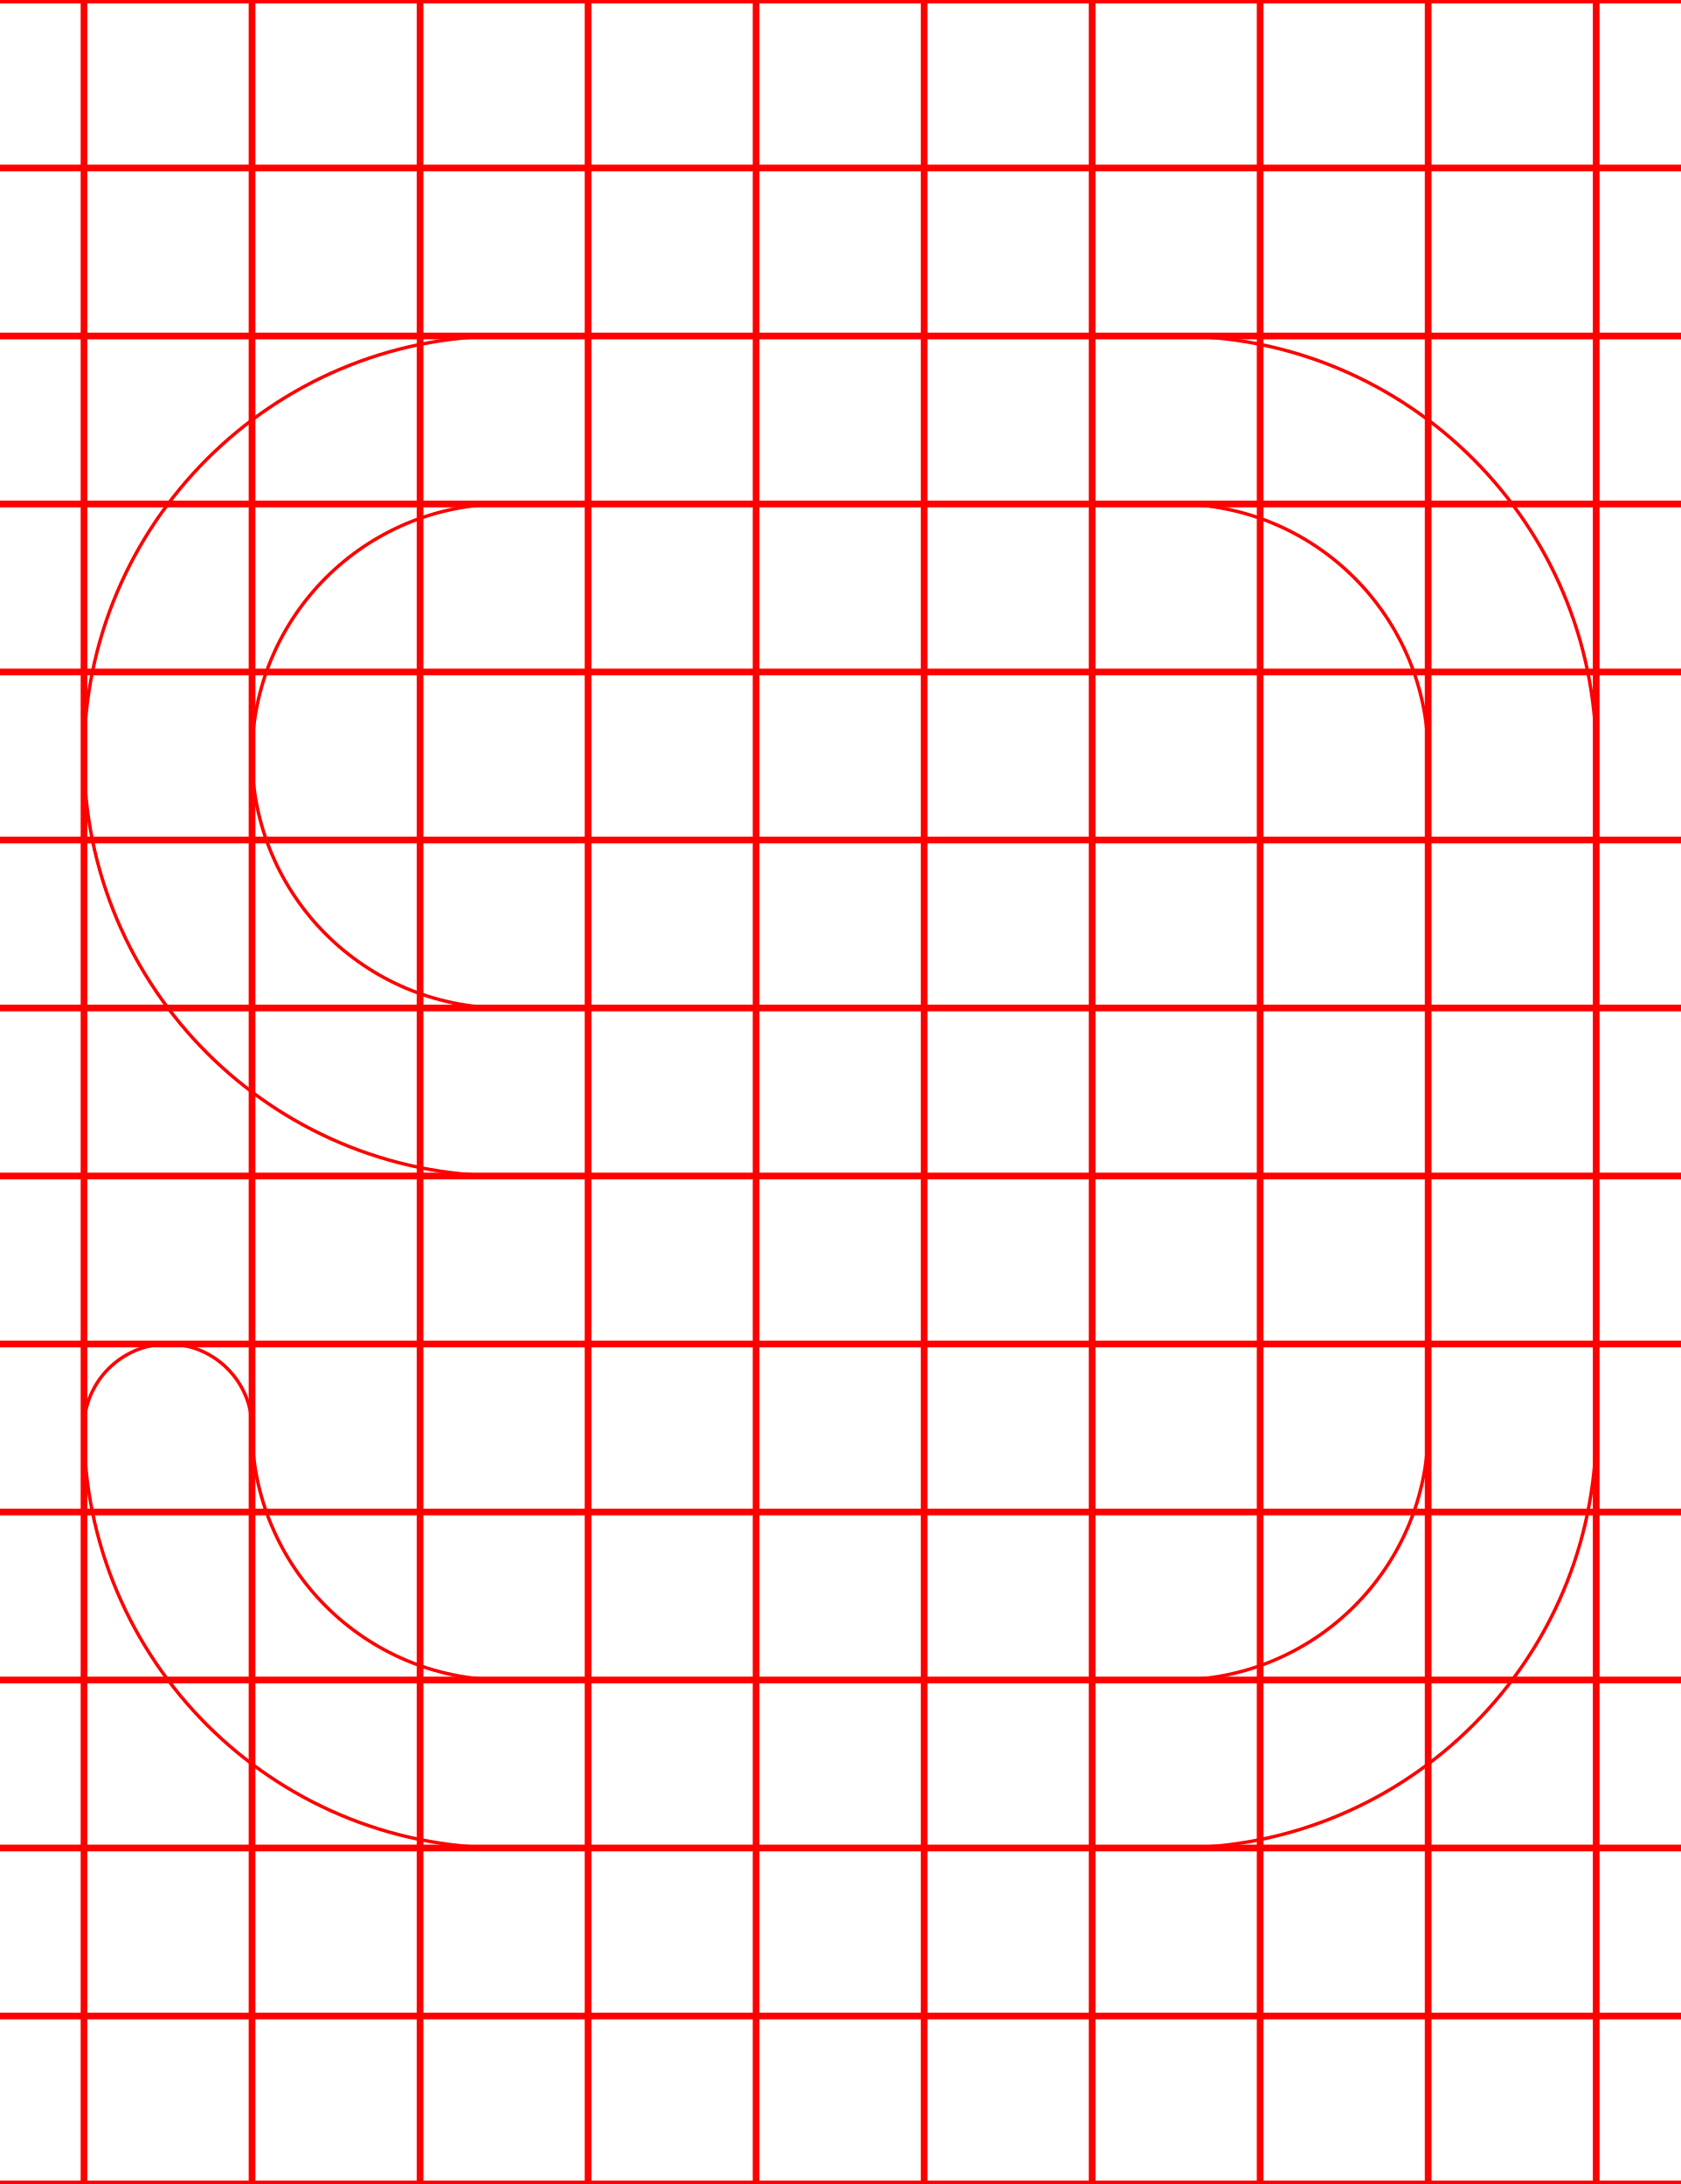
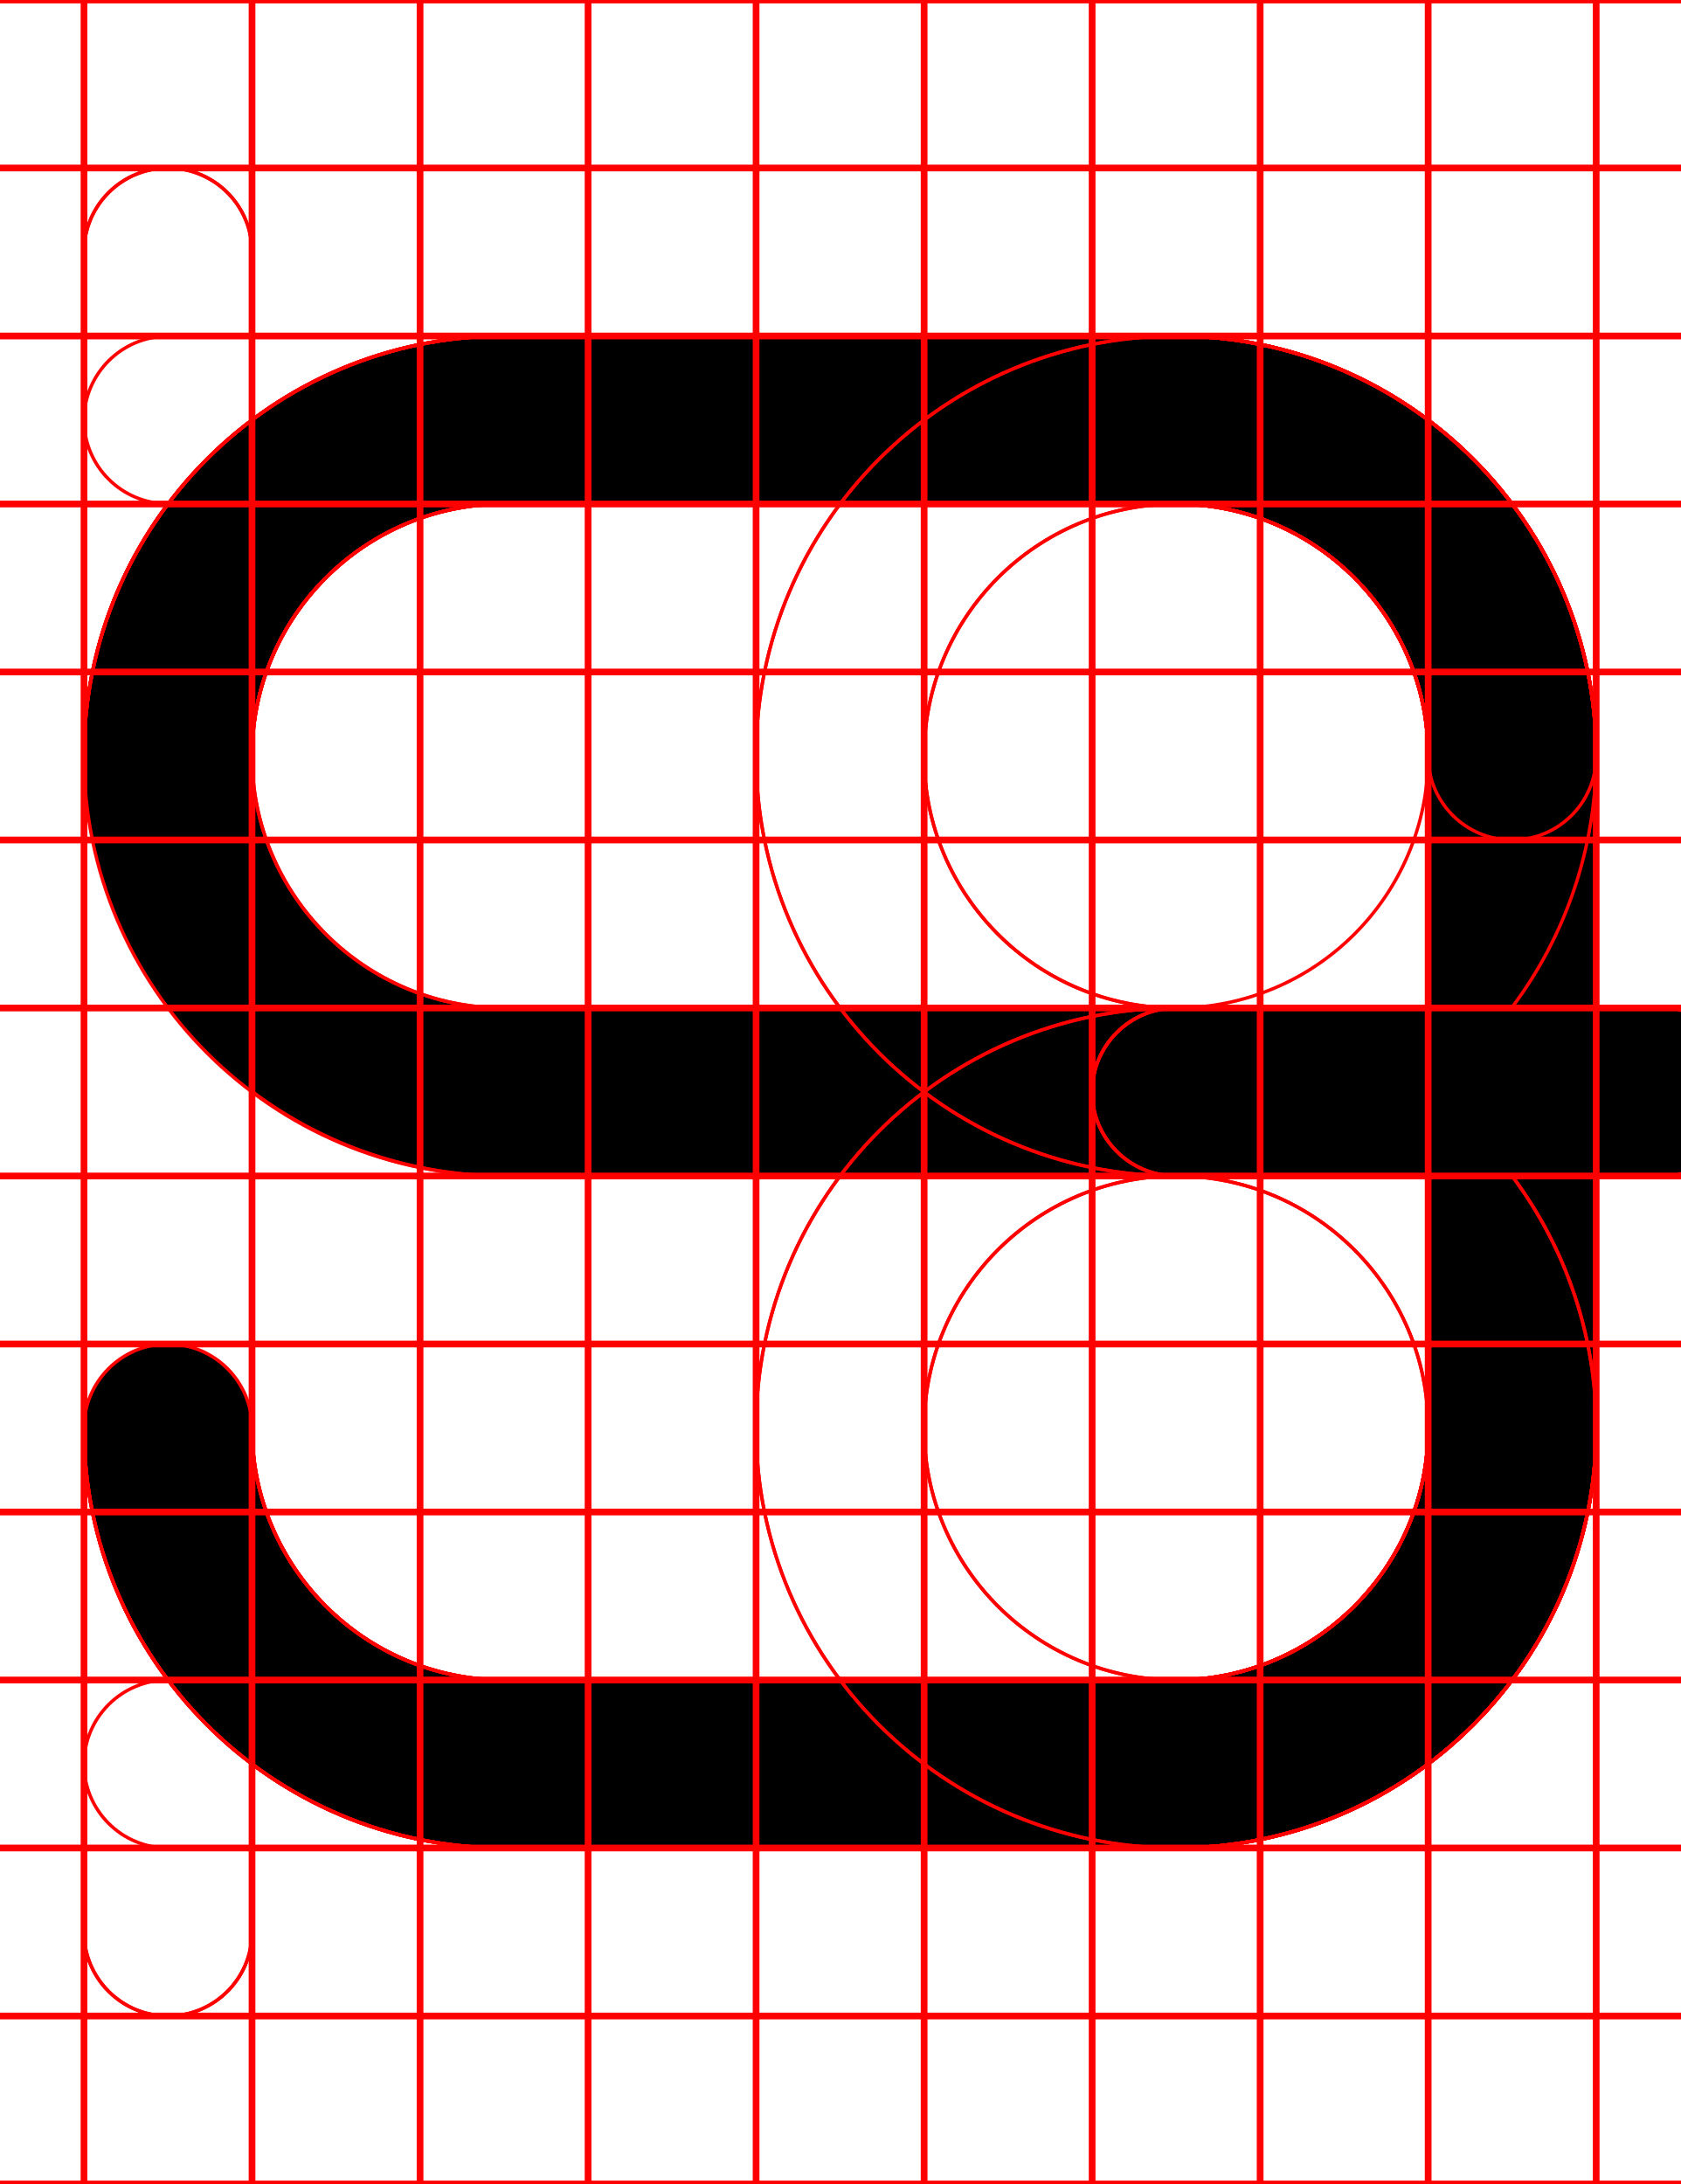
<svg xmlns="http://www.w3.org/2000/svg" width="500" height="650">
+   <path d="M 150 100 A 125 125 0 0 0 25 225 A 125 125 0 0 0 150 350 L 425 350 L 425 425 A 75 75 0 0 1 350 500 L 150 500 A 75 75 0 0 1 75 425 A 25 25 0 0 0 50 400 A 25 25 0 0 0 25 425 A 125 125 0 0 0 150 550 L 350 550 A 125 125 0 0 0 475 425 L 475 350 L 500 350 L 500 349.93 A 25 25 0 0 0 525 325 A 25 25 0 0 0 500 300.07 L 500 300 L 475 300 L 475 225 A 125 125 0 0 0 350 100 L 150 100 z M 150 150 L 350 150 A 75 75 0 0 1 425 225 L 425 300 L 150 300 A 75 75 0 0 1 75 225 A 75 75 0 0 1 150 150 z " />
+   <path d="M 350 100 A 125 125 0 0 0 225 225 A 125 125 0 0 0 350 350 L 425 350 L 425 425 A 75 75 0 0 1 350 500 L 50 500 A 25 25 0 0 0 25 525 A 25 25 0 0 0 50 550 L 350 550 A 125 125 0 0 0 475 425 L 475 350 L 500 350 L 500 349.93 A 25 25 0 0 0 525 325 A 25 25 0 0 0 500 300.07 L 500 300 L 475 300 L 475 225 A 125 125 0 0 0 350 100 z M 350 150 A 75 75 0 0 1 425 225 L 425 300 L 350 300 A 75 75 0 0 1 275 225 A 75 75 0 0 1 350 150 z " style="fill:none;stroke:red;" />
+   <path d="M 50 50 A 25 25 0 0 0 25 75 L 25 425 A 125 125 0 0 0 150 550 L 350 550 A 125 125 0 0 0 475 425 L 475 350 L 500 350 L 500 349.93 A 25 25 0 0 0 525 325 A 25 25 0 0 0 500 300.07 L 500 300 L 475 300 L 475 225 A 125 125 0 0 0 350 100 A 125 125 0 0 0 225 225 A 125 125 0 0 0 350 350 L 425 350 L 425 425 A 75 75 0 0 1 350 500 L 150 500 A 75 75 0 0 1 75 425 L 75 75 A 25 25 0 0 0 50 50 z M 350 150 A 75 75 0 0 1 425 225 L 425 300 L 350 300 A 75 75 0 0 1 275 225 A 75 75 0 0 1 350 150 z " style="fill:none;stroke:red;" />
+   <path d="M 44.439 50.631 A 25 25 0 0 0 25 75 L 25 425 A 125 125 0 0 0 150 550 L 350 550 A 125 125 0 0 0 475 425 A 125 125 0 0 0 449.98 350 L 500 350 L 500 349.369 A 25 25 0 0 0 525 325 A 25 25 0 0 0 500 300.631 L 500 300 L 350 300 A 25 25 0 0 0 325 325 A 25 25 0 0 0 350 350 A 75 75 0 0 1 425 425 A 75 75 0 0 1 350 500 L 150 500 A 75 75 0 0 1 75 425 L 75 75 A 25 25 0 0 0 44.439 50.631 z " style="fill:none;stroke:red;" />
  <path d="M 150 100 A 125 125 0 0 0 25 225 A 125 125 0 0 0 150 350 L 425 350 L 425 425 A 75 75 0 0 1 350 500 L 150 500 A 75 75 0 0 1 75 425 A 25 25 0 0 0 50 400 A 25 25 0 0 0 25 425 A 125 125 0 0 0 150 550 L 350 550 A 125 125 0 0 0 475 425 L 475 350 L 500 350 L 500 349.93 A 25 25 0 0 0 525 325 A 25 25 0 0 0 500 300.07 L 500 300 L 475 300 L 475 225 A 125 125 0 0 0 350 100 L 150 100 z M 150 150 L 350 150 A 75 75 0 0 1 425 225 L 425 300 L 150 300 A 75 75 0 0 1 75 225 A 75 75 0 0 1 150 150 z " style="fill:none;stroke:red;" />
+   <path d="M 150 100 A 125 125 0 0 0 25 225 L 25 425 A 125 125 0 0 0 150 550 L 350 550 A 125 125 0 0 0 475 425 L 475 350 L 500 350 L 500 349.93 A 25 25 0 0 0 525 325 A 25 25 0 0 0 500 300.07 L 500 300 L 475 300 L 475 225 A 125 125 0 0 0 350 100 L 150 100 z M 150 150 L 350 150 A 75 75 0 0 1 425 225 L 425 300 L 150 300 A 75 75 0 0 1 75 225 A 75 75 0 0 1 150 150 z M 75 324.811 A 125 125 0 0 0 150 350 L 425 350 L 425 425 A 75 75 0 0 1 350 500 L 150 500 A 75 75 0 0 1 75 425 L 75 324.811 z " style="fill:none;stroke:red;" />
+   <path d="M 150 100 A 125 125 0 0 0 25 225 L 25 425 A 125 125 0 0 0 150 550 L 350 550 A 125 125 0 0 0 475 425 A 125 125 0 0 0 449.961 350 L 500 350 L 500 349.93 A 25 25 0 0 0 525 325 A 25 25 0 0 0 500 300.07 L 500 300 L 350 300 A 25 25 0 0 0 325 325 A 25 25 0 0 0 350 350 A 75 75 0 0 1 425 425 A 75 75 0 0 1 350 500 L 150 500 A 75 75 0 0 1 75 425 L 75 225 A 75 75 0 0 1 150 150 L 350 150 A 75 75 0 0 1 425 225 A 25 25 0 0 0 450 250 A 25 25 0 0 0 475 225 A 125 125 0 0 0 350 100 L 150 100 z " style="fill:none;stroke:red;" />
+   <path d="M 50 100 L 50 100.07 A 25 25 0 0 0 25 125 A 25 25 0 0 0 50 149.93 L 50 150 L 350 150 A 75 75 0 0 1 425 225 L 425 300 L 350 300 A 125 125 0 0 0 225 425 A 125 125 0 0 0 350 550 A 125 125 0 0 0 475 425 L 475 350 L 500 350 L 500 349.93 A 25 25 0 0 0 525 325 A 25 25 0 0 0 500 300.07 L 500 300 L 475 300 L 475 225 A 125 125 0 0 0 350 100 L 50 100 z M 350 350 L 425 350 L 425 425 A 75 75 0 0 1 350 500 A 75 75 0 0 1 275 425 A 75 75 0 0 1 350 350 z " style="fill:none;stroke:red;" />
+   <path d="M 150 100 A 125 125 0 0 0 25 225 L 25 575 A 25 25 0 0 0 75 575 L 75 225 A 75 75 0 0 1 150 150 L 350 150 A 75 75 0 0 1 425 225 L 425 300 L 350 300 A 125 125 0 0 0 225 425 A 125 125 0 0 0 350 550 A 125 125 0 0 0 475 425 L 475 350 L 500 350 L 500 349.93 A 25 25 0 0 0 525 325 A 25 25 0 0 0 500 300.07 L 500 300 L 475 300 L 475 225 A 125 125 0 0 0 350 100 L 150 100 z M 350 350 L 425 350 L 425 425 A 75 75 0 0 1 350 500 A 75 75 0 0 1 275 425 A 75 75 0 0 1 350 350 z " style="fill:none;stroke:red;" />
+   <path d="M 150 100 A 125 125 0 0 0 25 225 L 25 575 A 25 25 0 0 0 75 575 L 75 225 A 75 75 0 0 1 150 150 L 350 150 A 75 75 0 0 1 425 225 A 75 75 0 0 1 350 300 A 25 25 0 0 0 325 325 A 25 25 0 0 0 350 350 L 500 350 L 500 349.93 A 25 25 0 0 0 525 325 A 25 25 0 0 0 500 300.07 L 500 300 L 449.811 300 A 125 125 0 0 0 475 225 A 125 125 0 0 0 350 100 L 150 100 z " style="fill:none;stroke:red;" />
  <path d="M0-.5v1h24.5v49H0v1h24.5v49H0v1h24.5v49H0v1h24.5v49H0v1h24.5v49H0v1h24.5v49H0v1h24.5v49H0v1h24.5v49H0v1h24.5v49H0v1h24.5v49H0v1h24.5v49H0v1h24.5v49H0v1h24.5v49H0v1h500v-1h-24.5v-49H500v-1h-24.5v-49H500v-1h-24.5v-49H500v-1h-24.5v-49H500v-1h-24.5v-49H500v-1h-24.5v-49H500v-1h-24.5v-49H500v-1h-24.5v-49H500v-1h-24.5v-49H500v-1h-24.5v-49H500v-1h-24.5v-49H500v-1h-24.5v-49H500v-1h-24.5V.5H500v-1zm25.5 1h49v49h-49zm50 0h49v49h-49zm50 0h49v49h-49zm50 0h49v49h-49zm50 0h49v49h-49zm50 0h49v49h-49zm50 0h49v49h-49zm50 0h49v49h-49zm50 0h49v49h-49zm-400 50h49v49h-49zm50 0h49v49h-49zm50 0h49v49h-49zm50 0h49v49h-49zm50 0h49v49h-49zm50 0h49v49h-49zm50 0h49v49h-49zm50 0h49v49h-49zm50 0h49v49h-49zm-400 50h49v49h-49zm50 0h49v49h-49zm50 0h49v49h-49zm50 0h49v49h-49zm50 0h49v49h-49zm50 0h49v49h-49zm50 0h49v49h-49zm50 0h49v49h-49zm50 0h49v49h-49zm-400 50h49v49h-49zm50 0h49v49h-49zm50 0h49v49h-49zm50 0h49v49h-49zm50 0h49v49h-49zm50 0h49v49h-49zm50 0h49v49h-49zm50 0h49v49h-49zm50 0h49v49h-49zm-400 50h49v49h-49zm50 0h49v49h-49zm50 0h49v49h-49zm50 0h49v49h-49zm50 0h49v49h-49zm50 0h49v49h-49zm50 0h49v49h-49zm50 0h49v49h-49zm50 0h49v49h-49zm-400 50h49v49h-49zm50 0h49v49h-49zm50 0h49v49h-49zm50 0h49v49h-49zm50 0h49v49h-49zm50 0h49v49h-49zm50 0h49v49h-49zm50 0h49v49h-49zm50 0h49v49h-49zm-400 50h49v49h-49zm50 0h49v49h-49zm50 0h49v49h-49zm50 0h49v49h-49zm50 0h49v49h-49zm50 0h49v49h-49zm50 0h49v49h-49zm50 0h49v49h-49zm50 0h49v49h-49zm-400 50h49v49h-49zm50 0h49v49h-49zm50 0h49v49h-49zm50 0h49v49h-49zm50 0h49v49h-49zm50 0h49v49h-49zm50 0h49v49h-49zm50 0h49v49h-49zm50 0h49v49h-49zm-400 50h49v49h-49zm50 0h49v49h-49zm50 0h49v49h-49zm50 0h49v49h-49zm50 0h49v49h-49zm50 0h49v49h-49zm50 0h49v49h-49zm50 0h49v49h-49zm50 0h49v49h-49zm-400 50h49v49h-49zm50 0h49v49h-49zm50 0h49v49h-49zm50 0h49v49h-49zm50 0h49v49h-49zm50 0h49v49h-49zm50 0h49v49h-49zm50 0h49v49h-49zm50 0h49v49h-49zm-400 50h49v49h-49zm50 0h49v49h-49zm50 0h49v49h-49zm50 0h49v49h-49zm50 0h49v49h-49zm50 0h49v49h-49zm50 0h49v49h-49zm50 0h49v49h-49zm50 0h49v49h-49zm-400 50h49v49h-49zm50 0h49v49h-49zm50 0h49v49h-49zm50 0h49v49h-49zm50 0h49v49h-49zm50 0h49v49h-49zm50 0h49v49h-49zm50 0h49v49h-49zm50 0h49v49h-49zm-400 50h49v49h-49zm50 0h49v49h-49zm50 0h49v49h-49zm50 0h49v49h-49zm50 0h49v49h-49zm50 0h49v49h-49zm50 0h49v49h-49zm50 0h49v49h-49zm50 0h49v49h-49z" style="fill:none;stroke:red;" />
</svg>
